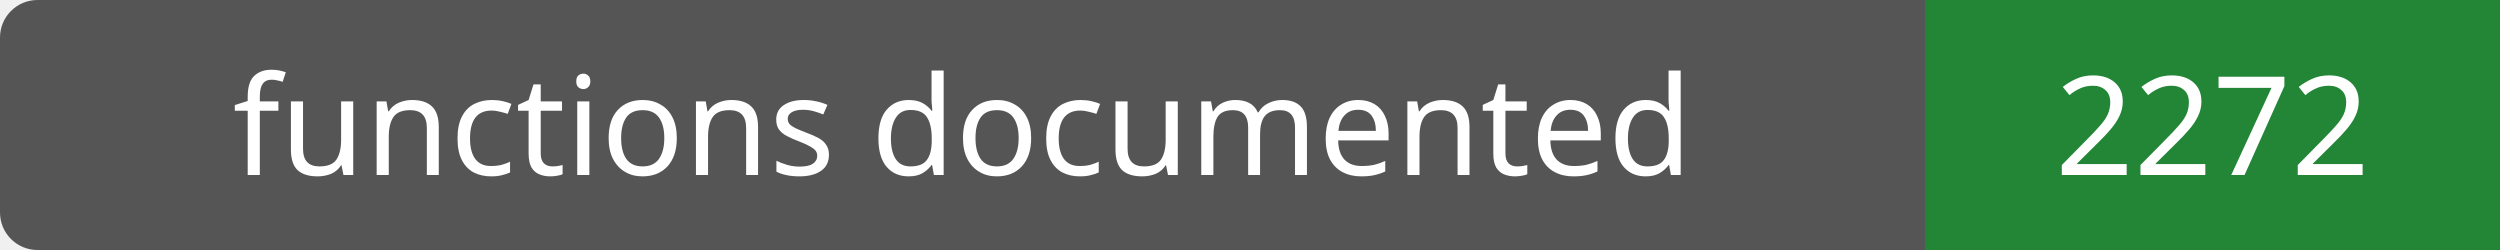
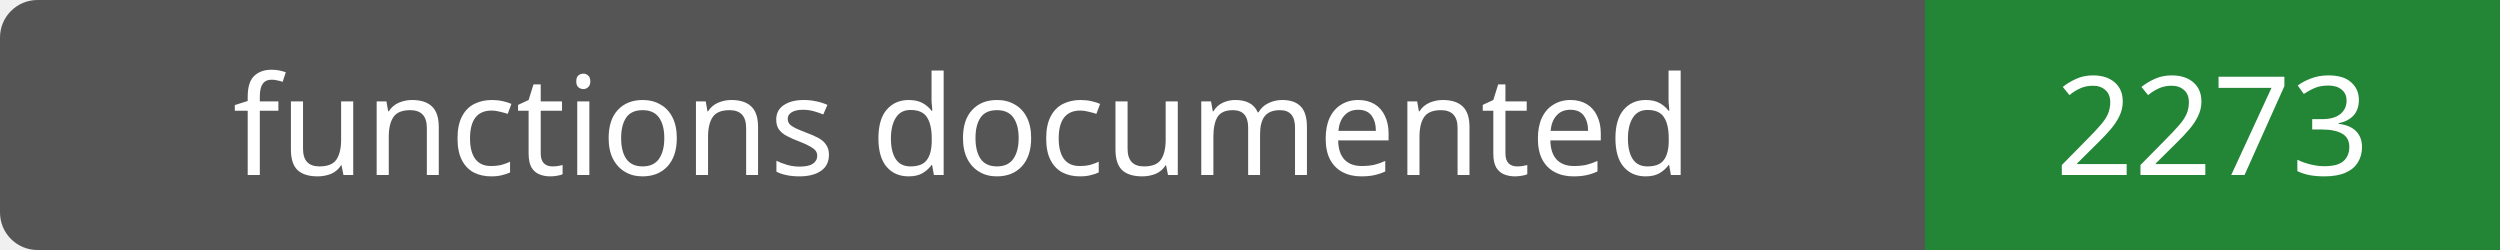
- <svg xmlns="http://www.w3.org/2000/svg" width="200" height="20" role="img" aria-label="functions documented: 2272">
+ <svg xmlns="http://www.w3.org/2000/svg" width="200" height="20" role="img" aria-label="functions documented: 2273">
  <rect width="200" height="20" rx="3" fill="#555" />
  <path fill="#238636" d="M154 0h46v20H154z" />
  <g fill="#fff" text-anchor="middle" font-family="Verdana,sans-serif" font-size="11">
    <text x="77.0" y="14">functions documented</text>
-     <text x="177.0" y="14">2272</text>
+     <text x="177.0" y="14">2273</text>
  </g>
</svg>
